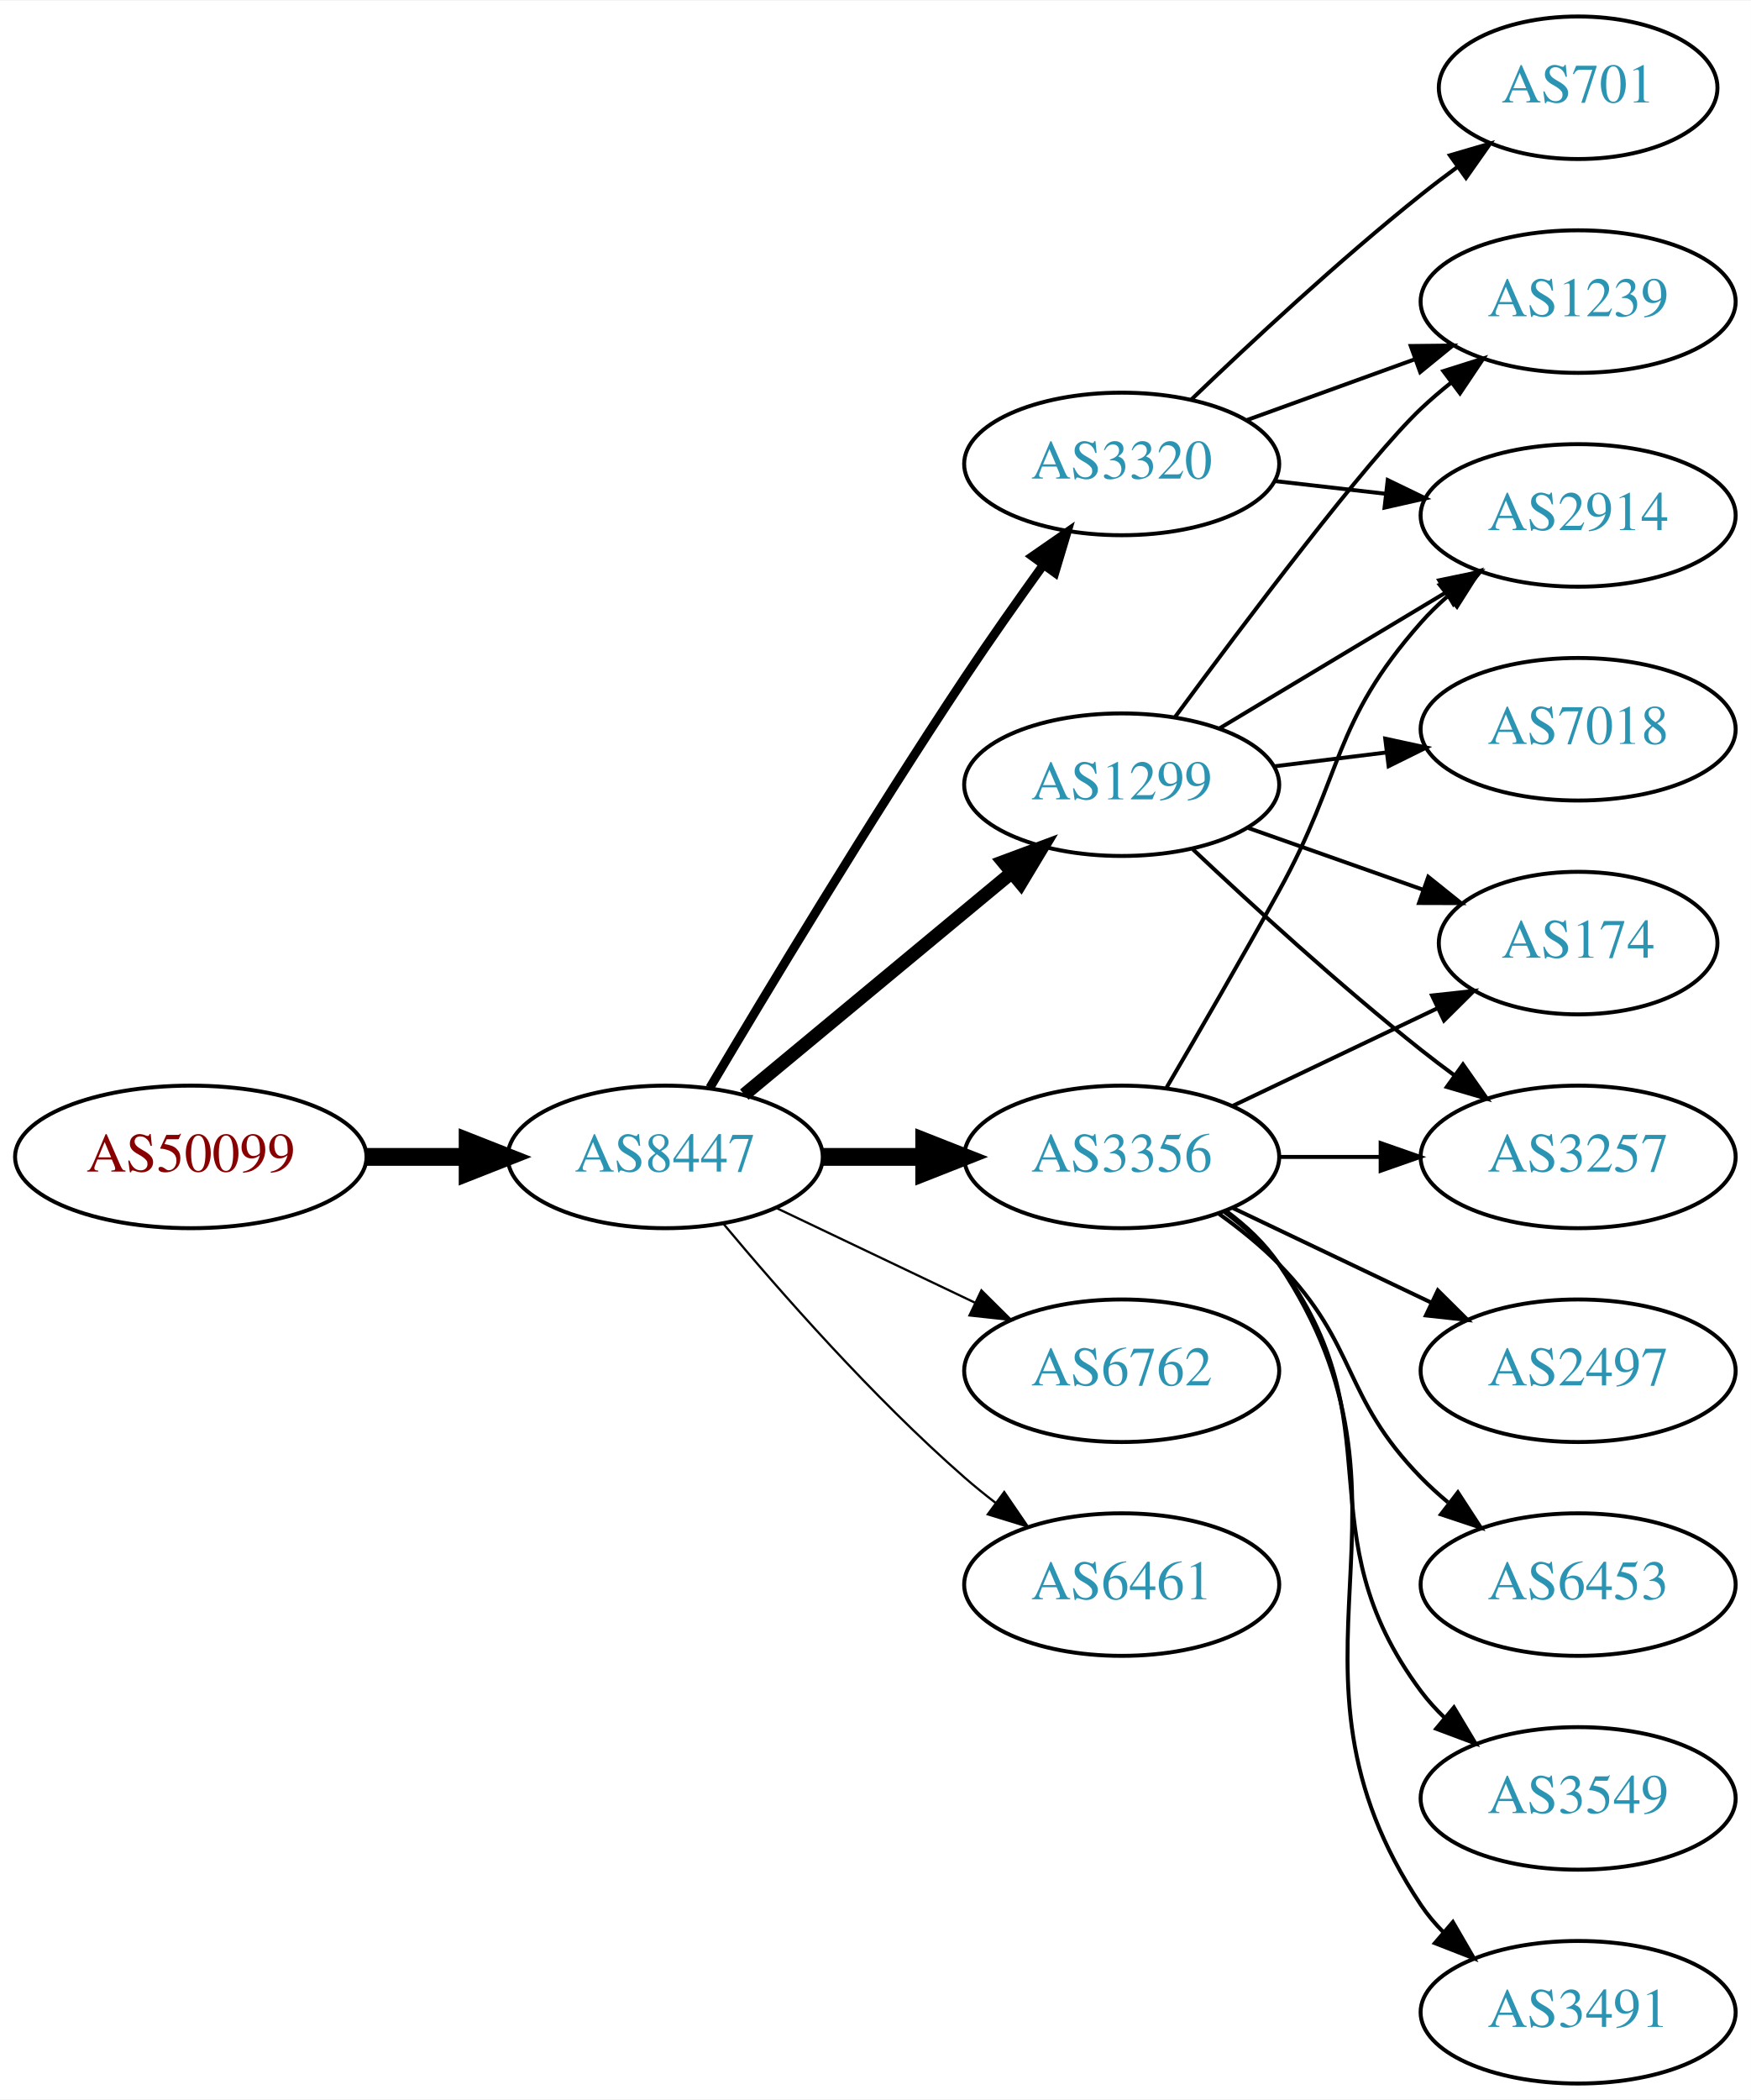
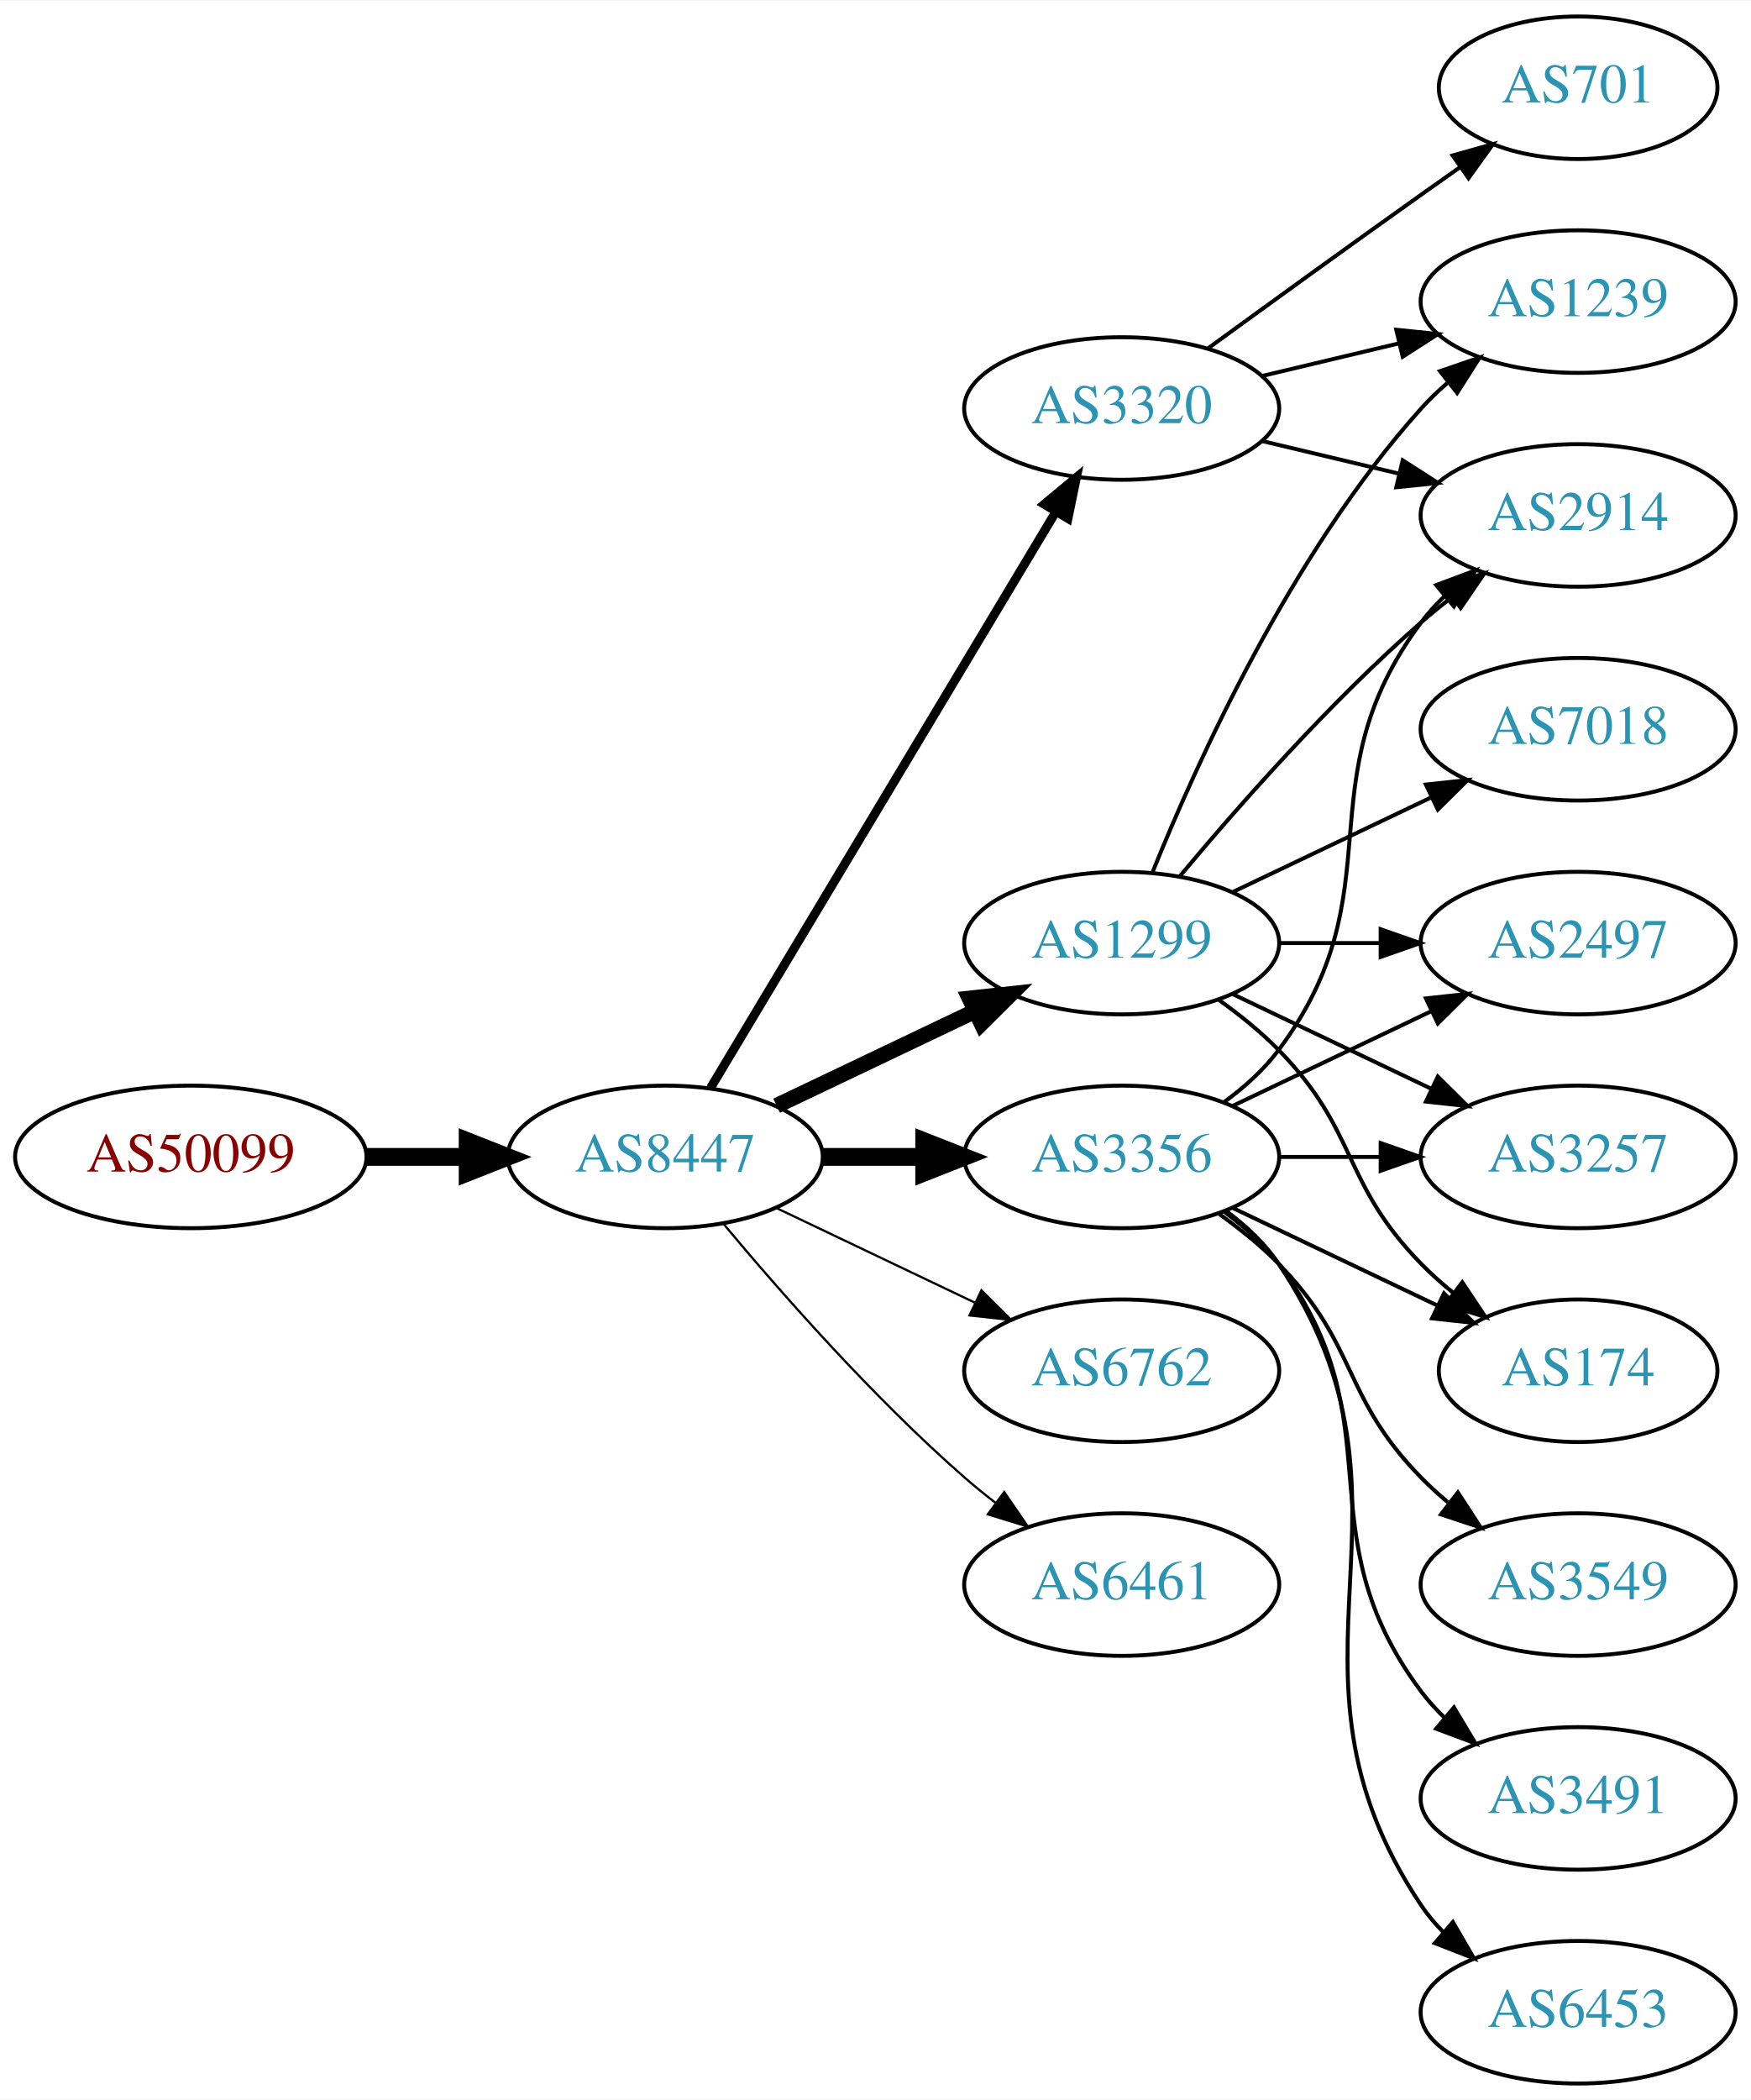
<svg xmlns="http://www.w3.org/2000/svg" xmlns:xlink="http://www.w3.org/1999/xlink" width="442pt" height="530pt" viewBox="0.00 0.00 442.27 530.00">
  <g id="graph0" class="graph" transform="scale(1 1) rotate(0) translate(4 526)">
    <polygon fill="white" stroke="none" points="-4,4 -4,-526 438.271,-526 438.271,4 -4,4" />
    <g id="node1" class="node">
      <g id="a_node1">
        <a xlink:href="/asn/50099" xlink:title="AS50099 ~ Volkskreditbank AG [AT]">
          <ellipse fill="#ffffff" stroke="black" cx="44.196" cy="-234" rx="44.393" ry="18" />
          <text text-anchor="middle" x="44.196" y="-230.3" font-family="Times,serif" font-size="14.00" fill="#880000">AS50099</text>
        </a>
      </g>
    </g>
    <g id="node2" class="node">
      <g id="a_node2">
        <a xlink:href="/asn/8447" xlink:title="AS8447 ~ A1 Telekom Austria AG [AT]">
          <ellipse fill="#ffffff" stroke="black" cx="164.039" cy="-234" rx="39.794" ry="18" />
          <text text-anchor="middle" x="164.039" y="-230.3" font-family="Times,serif" font-size="14.00" fill="#2c94b3">AS8447</text>
        </a>
      </g>
    </g>
    <g id="edge1" class="edge">
      <path fill="none" stroke="black" stroke-width="4.5" d="M88.407,-234C96.72,-234 105.482,-234 113.965,-234" />
      <polygon fill="black" stroke="black" stroke-width="4.5" points="114.123,-237.938 124.123,-234 114.123,-230.063 114.123,-237.938" />
    </g>
    <g id="node3" class="node">
      <g id="a_node3">
        <a xlink:href="/asn/1299" xlink:title="AS1299 ~ Telia Carrier [EU]">
-           <ellipse fill="#ffffff" stroke="black" cx="279.332" cy="-328" rx="39.794" ry="18" />
-           <text text-anchor="middle" x="279.332" y="-324.3" font-family="Times,serif" font-size="14.00" fill="#2c94b3">AS1299</text>
+           <ellipse fill="#ffffff" stroke="black" cx="279.332" cy="-288" rx="39.794" ry="18" />
+           <text text-anchor="middle" x="279.332" y="-284.3" font-family="Times,serif" font-size="14.00" fill="#2c94b3">AS1299</text>
        </a>
      </g>
    </g>
    <g id="edge2" class="edge">
-       <path fill="none" stroke="black" stroke-width="3.375" d="M184.001,-249.733C202.464,-265.052 230.7,-288.48 251.471,-305.713" />
-       <polygon fill="black" stroke="black" stroke-width="3.375" points="249.376,-308.523 259.307,-312.215 253.846,-303.136 249.376,-308.523" />
+       <path fill="none" stroke="black" stroke-width="3.938" d="M192.175,-246.934C207.169,-254.081 225.99,-263.052 242.213,-270.785" />
+       <polygon fill="black" stroke="black" stroke-width="3.938" points="240.884,-274.028 251.417,-275.171 243.895,-267.709 240.884,-274.028" />
    </g>
    <g id="node4" class="node">
      <g id="a_node4">
-         <a xlink:href="/asn/3320" xlink:title="AS3320 ~ DTAG [DE]">
-           <ellipse fill="#ffffff" stroke="black" cx="279.332" cy="-409" rx="39.794" ry="18" />
-           <text text-anchor="middle" x="279.332" y="-405.3" font-family="Times,serif" font-size="14.00" fill="#2c94b3">AS3320</text>
-         </a>
-       </g>
-     </g>
-     <g id="edge3" class="edge">
-       <path fill="none" stroke="black" stroke-width="2.25" d="M175.303,-251.467C189.366,-275.202 215.625,-318.829 239.685,-355 245.975,-364.456 253.147,-374.632 259.591,-383.572" />
-       <polygon fill="black" stroke="black" stroke-width="2.25" points="256.786,-385.666 265.494,-391.702 262.451,-381.553 256.786,-385.666" />
-     </g>
-     <g id="node5" class="node">
-       <g id="a_node5">
        <a xlink:href="/asn/3356" xlink:title="AS3356 ~ Level 3 Parent, LLC [US]">
          <ellipse fill="#ffffff" stroke="black" cx="279.332" cy="-234" rx="39.794" ry="18" />
          <text text-anchor="middle" x="279.332" y="-230.3" font-family="Times,serif" font-size="14.00" fill="#2c94b3">AS3356</text>
        </a>
      </g>
    </g>
-     <g id="edge4" class="edge">
+     <g id="edge3" class="edge">
      <path fill="none" stroke="black" stroke-width="4.5" d="M203.711,-234C211.914,-234 220.678,-234 229.21,-234" />
      <polygon fill="black" stroke="black" stroke-width="4.5" points="229.449,-237.938 239.449,-234 229.449,-230.063 229.449,-237.938" />
    </g>
-     <g id="node6" class="node">
-       <g id="a_node6">
+     <g id="node5" class="node">
+       <g id="a_node5">
        <a xlink:href="/asn/6762" xlink:title="AS6762 ~ TELECOM ITALIA SPARKLE S.p.A. [IT]">
          <ellipse fill="#ffffff" stroke="black" cx="279.332" cy="-180" rx="39.794" ry="18" />
          <text text-anchor="middle" x="279.332" y="-176.3" font-family="Times,serif" font-size="14.00" fill="#2c94b3">AS6762</text>
        </a>
      </g>
    </g>
-     <g id="edge5" class="edge">
+     <g id="edge4" class="edge">
      <path fill="none" stroke="black" stroke-width="0.562" d="M192.175,-221.066C207.169,-213.919 225.99,-204.948 242.213,-197.215" />
      <polygon fill="black" stroke="black" stroke-width="0.562" points="243.895,-200.291 251.417,-192.829 240.884,-193.972 243.895,-200.291" />
+     </g>
+     <g id="node6" class="node">
+       <g id="a_node6">
+         <a xlink:href="/asn/3320" xlink:title="AS3320 ~ DTAG [DE]">
+           <ellipse fill="#ffffff" stroke="black" cx="279.332" cy="-423" rx="39.794" ry="18" />
+           <text text-anchor="middle" x="279.332" y="-419.3" font-family="Times,serif" font-size="14.00" fill="#2c94b3">AS3320</text>
+         </a>
+       </g>
+     </g>
+     <g id="edge5" class="edge">
+       <path fill="none" stroke="black" stroke-width="2.25" d="M175.494,-251.442C195.475,-284.775 239.18,-357.686 262.666,-396.866" />
+       <polygon fill="black" stroke="black" stroke-width="2.25" points="259.758,-398.823 267.902,-405.6 265.762,-395.224 259.758,-398.823" />
    </g>
    <g id="node7" class="node">
      <g id="a_node7">
        <a xlink:href="/asn/6461" xlink:title="AS6461 ~ Zayo Bandwidth [US]">
          <ellipse fill="#ffffff" stroke="black" cx="279.332" cy="-126" rx="39.794" ry="18" />
          <text text-anchor="middle" x="279.332" y="-122.3" font-family="Times,serif" font-size="14.00" fill="#2c94b3">AS6461</text>
        </a>
      </g>
    </g>
    <g id="edge6" class="edge">
      <path fill="none" stroke="black" stroke-width="0.562" d="M178.669,-217.183C192.951,-200.071 216.498,-173.255 239.685,-153 242.151,-150.846 244.789,-148.706 247.487,-146.628" />
      <polygon fill="black" stroke="black" stroke-width="0.562" points="249.66,-149.375 255.641,-140.63 245.512,-143.736 249.66,-149.375" />
    </g>
    <g id="node8" class="node">
      <g id="a_node8">
+         <a xlink:href="/asn/1239" xlink:title="AS1239 ~ Sprint [US]">
+           <ellipse fill="#ffffff" stroke="black" cx="394.625" cy="-450" rx="39.794" ry="18" />
+           <text text-anchor="middle" x="394.625" y="-446.3" font-family="Times,serif" font-size="14.00" fill="#2c94b3">AS1239</text>
+         </a>
+       </g>
+     </g>
+     <g id="edge7" class="edge">
+       <path fill="none" stroke="black" d="M287.079,-305.787C298.13,-333.243 322.184,-386.578 354.978,-423 356.98,-425.224 359.199,-427.363 361.532,-429.397" />
+       <polygon fill="black" stroke="black" points="359.73,-432.433 369.751,-435.873 364.062,-426.935 359.73,-432.433" />
+     </g>
+     <g id="node9" class="node">
+       <g id="a_node9">
+         <a xlink:href="/asn/2497" xlink:title="AS2497 ~ Internet Initiative Japan Inc. [JP]">
+           <ellipse fill="#ffffff" stroke="black" cx="394.625" cy="-288" rx="39.794" ry="18" />
+           <text text-anchor="middle" x="394.625" y="-284.3" font-family="Times,serif" font-size="14.00" fill="#2c94b3">AS2497</text>
+         </a>
+       </g>
+     </g>
+     <g id="edge8" class="edge">
+       <path fill="none" stroke="black" d="M319.004,-288C327.207,-288 335.971,-288 344.503,-288" />
+       <polygon fill="black" stroke="black" points="344.742,-291.5 354.742,-288 344.742,-284.5 344.742,-291.5" />
+     </g>
+     <g id="node10" class="node">
+       <g id="a_node10">
+         <a xlink:href="/asn/7018" xlink:title="AS7018 ~ AT&amp;T Services, Inc. [US]">
+           <ellipse fill="#ffffff" stroke="black" cx="394.625" cy="-342" rx="39.794" ry="18" />
+           <text text-anchor="middle" x="394.625" y="-338.3" font-family="Times,serif" font-size="14.00" fill="#2c94b3">AS7018</text>
+         </a>
+       </g>
+     </g>
+     <g id="edge9" class="edge">
+       <path fill="none" stroke="black" d="M307.468,-300.934C322.462,-308.081 341.283,-317.052 357.506,-324.785" />
+       <polygon fill="black" stroke="black" points="356.177,-328.028 366.71,-329.171 359.188,-321.709 356.177,-328.028" />
+     </g>
+     <g id="node11" class="node">
+       <g id="a_node11">
+         <a xlink:href="/asn/3257" xlink:title="AS3257 ~ GTT [DE]">
+           <ellipse fill="#ffffff" stroke="black" cx="394.625" cy="-234" rx="39.794" ry="18" />
+           <text text-anchor="middle" x="394.625" y="-230.3" font-family="Times,serif" font-size="14.00" fill="#2c94b3">AS3257</text>
+         </a>
+       </g>
+     </g>
+     <g id="edge10" class="edge">
+       <path fill="none" stroke="black" d="M307.468,-275.066C322.462,-267.919 341.283,-258.948 357.506,-251.215" />
+       <polygon fill="black" stroke="black" points="359.188,-254.291 366.71,-246.829 356.177,-247.972 359.188,-254.291" />
+     </g>
+     <g id="node12" class="node">
+       <g id="a_node12">
+         <a xlink:href="/asn/174" xlink:title="AS174 ~ Cogent Communications [US]">
+           <ellipse fill="#ffffff" stroke="black" cx="394.625" cy="-180" rx="35.194" ry="18" />
+           <text text-anchor="middle" x="394.625" y="-176.3" font-family="Times,serif" font-size="14.00" fill="#2c94b3">AS174</text>
+         </a>
+       </g>
+     </g>
+     <g id="edge11" class="edge">
+       <path fill="none" stroke="black" d="M303.926,-273.611C309.182,-269.852 314.513,-265.563 318.978,-261 339.151,-240.383 334.806,-227.617 354.978,-207 357.457,-204.466 360.204,-202.017 363.056,-199.696" />
+       <polygon fill="black" stroke="black" points="365.359,-202.343 371.242,-193.532 361.148,-196.752 365.359,-202.343" />
+     </g>
+     <g id="node13" class="node">
+       <g id="a_node13">
        <a xlink:href="/asn/2914" xlink:title="AS2914 ~ NTT America, Inc. [US]">
          <ellipse fill="#ffffff" stroke="black" cx="394.625" cy="-396" rx="39.794" ry="18" />
          <text text-anchor="middle" x="394.625" y="-392.3" font-family="Times,serif" font-size="14.00" fill="#2c94b3">AS2914</text>
        </a>
      </g>
    </g>
-     <g id="edge18" class="edge">
-       <path fill="none" stroke="black" d="M304.082,-342.255C320.698,-352.229 343.094,-365.671 361.331,-376.617" />
-       <polygon fill="black" stroke="black" points="359.531,-379.618 369.906,-381.764 363.133,-373.616 359.531,-379.618" />
-     </g>
-     <g id="node10" class="node">
-       <g id="a_node10">
-         <a xlink:href="/asn/1239" xlink:title="AS1239 ~ Sprint [US]">
-           <ellipse fill="#ffffff" stroke="black" cx="394.625" cy="-450" rx="39.794" ry="18" />
-           <text text-anchor="middle" x="394.625" y="-446.3" font-family="Times,serif" font-size="14.00" fill="#2c94b3">AS1239</text>
-         </a>
-       </g>
-     </g>
-     <g id="edge21" class="edge">
-       <path fill="none" stroke="black" d="M292.826,-345.113C310.276,-368.796 341.336,-410.104 354.978,-423 357.357,-425.249 359.936,-427.454 362.595,-429.575" />
-       <polygon fill="black" stroke="black" points="360.587,-432.444 370.688,-435.64 364.785,-426.843 360.587,-432.444" />
-     </g>
-     <g id="node11" class="node">
-       <g id="a_node11">
-         <a xlink:href="/asn/174" xlink:title="AS174 ~ Cogent Communications [US]">
-           <ellipse fill="#ffffff" stroke="black" cx="394.625" cy="-288" rx="35.194" ry="18" />
-           <text text-anchor="middle" x="394.625" y="-284.3" font-family="Times,serif" font-size="14.00" fill="#2c94b3">AS174</text>
-         </a>
-       </g>
+     <g id="edge12" class="edge">
+       <path fill="none" stroke="black" d="M293.962,-304.817C308.244,-321.929 331.791,-348.745 354.978,-369 357.444,-371.154 360.082,-373.294 362.78,-375.372" />
+       <polygon fill="black" stroke="black" points="360.805,-378.264 370.934,-381.37 364.953,-372.625 360.805,-378.264" />
    </g>
    <g id="edge17" class="edge">
-       <path fill="none" stroke="black" d="M311.289,-317.07C324.917,-312.258 341.06,-306.559 355.427,-301.486" />
-       <polygon fill="black" stroke="black" points="356.772,-304.723 365.036,-298.094 354.441,-298.123 356.772,-304.723" />
+       <path fill="none" stroke="black" d="M307.468,-246.934C322.462,-254.081 341.283,-263.052 357.506,-270.785" />
+       <polygon fill="black" stroke="black" points="356.177,-274.028 366.71,-275.171 359.188,-267.709 356.177,-274.028" />
+     </g>
+     <g id="edge14" class="edge">
+       <path fill="none" stroke="black" d="M319.004,-234C327.207,-234 335.971,-234 344.503,-234" />
+       <polygon fill="black" stroke="black" points="344.742,-237.5 354.742,-234 344.742,-230.5 344.742,-237.5" />
+     </g>
+     <g id="edge19" class="edge">
+       <path fill="none" stroke="black" d="M307.468,-221.066C322.9,-213.71 342.385,-204.423 358.92,-196.541" />
+       <polygon fill="black" stroke="black" points="360.741,-199.551 368.262,-192.089 357.729,-193.232 360.741,-199.551" />
+     </g>
+     <g id="edge13" class="edge">
+       <path fill="none" stroke="black" d="M305.262,-247.882C310.338,-251.611 315.256,-256.016 318.978,-261 349.249,-301.542 324.707,-328.458 354.978,-369 356.723,-371.336 358.73,-373.545 360.893,-375.617" />
+       <polygon fill="black" stroke="black" points="358.771,-378.405 368.694,-382.118 363.253,-373.027 358.771,-378.405" />
    </g>
    <g id="node14" class="node">
      <g id="a_node14">
-         <a xlink:href="/asn/3257" xlink:title="AS3257 ~ GTT [DE]">
-           <ellipse fill="#ffffff" stroke="black" cx="394.625" cy="-234" rx="39.794" ry="18" />
-           <text text-anchor="middle" x="394.625" y="-230.3" font-family="Times,serif" font-size="14.00" fill="#2c94b3">AS3257</text>
-         </a>
-       </g>
-     </g>
-     <g id="edge19" class="edge">
-       <path fill="none" stroke="black" d="M297.307,-311.68C312.109,-297.716 334.378,-277.342 354.978,-261 357.689,-258.849 360.559,-256.672 363.461,-254.537" />
-       <polygon fill="black" stroke="black" points="365.535,-257.356 371.62,-248.683 361.455,-251.669 365.535,-257.356" />
+         <a xlink:href="/asn/3549" xlink:title="AS3549 ~ Level 3 Parent, LLC [US]">
+           <ellipse fill="#ffffff" stroke="black" cx="394.625" cy="-126" rx="39.794" ry="18" />
+           <text text-anchor="middle" x="394.625" y="-122.3" font-family="Times,serif" font-size="14.00" fill="#2c94b3">AS3549</text>
+         </a>
+       </g>
+     </g>
+     <g id="edge15" class="edge">
+       <path fill="none" stroke="black" d="M303.926,-219.611C309.182,-215.852 314.513,-211.563 318.978,-207 339.151,-186.383 334.806,-173.617 354.978,-153 357.071,-150.861 359.354,-148.782 361.731,-146.79" />
+       <polygon fill="black" stroke="black" points="364.249,-149.268 370.031,-140.389 359.974,-143.725 364.249,-149.268" />
+     </g>
+     <g id="node15" class="node">
+       <g id="a_node15">
+         <a xlink:href="/asn/3491" xlink:title="AS3491 ~ PCCW Global, Inc. [US]">
+           <ellipse fill="#ffffff" stroke="black" cx="394.625" cy="-72" rx="39.794" ry="18" />
+           <text text-anchor="middle" x="394.625" y="-68.3" font-family="Times,serif" font-size="14.00" fill="#2c94b3">AS3491</text>
+         </a>
+       </g>
+     </g>
+     <g id="edge16" class="edge">
+       <path fill="none" stroke="black" d="M305.262,-220.118C310.338,-216.389 315.256,-211.984 318.978,-207 349.249,-166.458 324.707,-139.542 354.978,-99 356.723,-96.664 358.73,-94.455 360.893,-92.383" />
+       <polygon fill="black" stroke="black" points="363.253,-94.973 368.694,-85.882 358.771,-89.595 363.253,-94.973" />
+     </g>
+     <g id="node16" class="node">
+       <g id="a_node16">
+         <a xlink:href="/asn/6453" xlink:title="AS6453 ~ TATA COMMUNICATIONS (AMERICA) INC [US]">
+           <ellipse fill="#ffffff" stroke="black" cx="394.625" cy="-18" rx="39.794" ry="18" />
+           <text text-anchor="middle" x="394.625" y="-14.3" font-family="Times,serif" font-size="14.00" fill="#2c94b3">AS6453</text>
+         </a>
+       </g>
+     </g>
+     <g id="edge18" class="edge">
+       <path fill="none" stroke="black" d="M305.651,-220.393C310.707,-216.649 315.518,-212.169 318.978,-207 360.003,-145.706 313.954,-106.294 354.978,-45 356.6,-42.577 358.519,-40.305 360.621,-38.19" />
+       <polygon fill="black" stroke="black" points="362.988,-40.771 368.306,-31.607 358.434,-35.454 362.988,-40.771" />
+     </g>
+     <g id="edge20" class="edge">
+       <path fill="none" stroke="black" d="M314.939,-431.248C325.81,-433.838 337.964,-436.735 349.407,-439.462" />
+       <polygon fill="black" stroke="black" points="348.69,-442.889 359.229,-441.803 350.313,-436.08 348.69,-442.889" />
+     </g>
+     <g id="edge22" class="edge">
+       <path fill="none" stroke="black" d="M314.939,-414.752C325.81,-412.162 337.964,-409.265 349.407,-406.538" />
+       <polygon fill="black" stroke="black" points="350.313,-409.92 359.229,-404.197 348.69,-403.111 350.313,-409.92" />
    </g>
    <g id="node17" class="node">
      <g id="a_node17">
-         <a xlink:href="/asn/7018" xlink:title="AS7018 ~ AT&amp;T Services, Inc. [US]">
-           <ellipse fill="#ffffff" stroke="black" cx="394.625" cy="-342" rx="39.794" ry="18" />
-           <text text-anchor="middle" x="394.625" y="-338.3" font-family="Times,serif" font-size="14.00" fill="#2c94b3">AS7018</text>
-         </a>
-       </g>
-     </g>
-     <g id="edge20" class="edge">
-       <path fill="none" stroke="black" d="M317.742,-332.623C326.83,-333.746 336.667,-334.962 346.152,-336.134" />
-       <polygon fill="black" stroke="black" points="345.9,-339.629 356.254,-337.382 346.758,-332.682 345.9,-339.629" />
-     </g>
-     <g id="edge7" class="edge">
-       <path fill="none" stroke="black" d="M318.057,-404.671C327.038,-403.641 336.737,-402.528 346.094,-401.454" />
-       <polygon fill="black" stroke="black" points="346.529,-404.927 356.064,-400.31 345.731,-397.973 346.529,-404.927" />
-     </g>
-     <g id="node9" class="node">
-       <g id="a_node9">
        <a xlink:href="/asn/701" xlink:title="AS701 ~ UUNET [US]">
          <ellipse fill="#ffffff" stroke="black" cx="394.625" cy="-504" rx="35.194" ry="18" />
          <text text-anchor="middle" x="394.625" y="-500.3" font-family="Times,serif" font-size="14.00" fill="#2c94b3">AS701</text>
        </a>
      </g>
    </g>
-     <g id="edge8" class="edge">
-       <path fill="none" stroke="black" d="M296.975,-425.312C311.751,-439.51 334.164,-460.363 354.978,-477 357.899,-479.335 361.008,-481.696 364.146,-484" />
-       <polygon fill="black" stroke="black" points="362.236,-486.937 372.406,-489.908 366.308,-481.244 362.236,-486.937" />
-     </g>
-     <g id="edge9" class="edge">
-       <path fill="none" stroke="black" d="M310.99,-420.095C323.963,-424.79 339.256,-430.324 353.137,-435.348" />
-       <polygon fill="black" stroke="black" points="352.347,-438.784 362.941,-438.896 354.729,-432.202 352.347,-438.784" />
-     </g>
-     <g id="edge11" class="edge">
-       <path fill="none" stroke="black" d="M290.678,-251.534C298.564,-264.994 309.622,-284.077 318.978,-301 335.524,-330.927 332.328,-343.38 354.978,-369 356.96,-371.242 359.164,-373.394 361.487,-375.437" />
-       <polygon fill="black" stroke="black" points="359.675,-378.466 369.688,-381.929 364.02,-372.978 359.675,-378.466" />
-     </g>
-     <g id="edge10" class="edge">
-       <path fill="none" stroke="black" d="M307.468,-246.934C322.9,-254.29 342.385,-263.577 358.92,-271.459" />
-       <polygon fill="black" stroke="black" points="357.729,-274.768 368.262,-275.911 360.741,-268.449 357.729,-274.768" />
-     </g>
-     <g id="node12" class="node">
-       <g id="a_node12">
-         <a xlink:href="/asn/3549" xlink:title="AS3549 ~ Level 3 Parent, LLC [US]">
-           <ellipse fill="#ffffff" stroke="black" cx="394.625" cy="-72" rx="39.794" ry="18" />
-           <text text-anchor="middle" x="394.625" y="-68.3" font-family="Times,serif" font-size="14.00" fill="#2c94b3">AS3549</text>
-         </a>
-       </g>
-     </g>
-     <g id="edge12" class="edge">
-       <path fill="none" stroke="black" d="M305.262,-220.118C310.338,-216.389 315.256,-211.984 318.978,-207 349.249,-166.458 324.707,-139.542 354.978,-99 356.723,-96.664 358.73,-94.455 360.893,-92.383" />
-       <polygon fill="black" stroke="black" points="363.253,-94.973 368.694,-85.882 358.771,-89.595 363.253,-94.973" />
-     </g>
-     <g id="node13" class="node">
-       <g id="a_node13">
-         <a xlink:href="/asn/3491" xlink:title="AS3491 ~ PCCW Global, Inc. [US]">
-           <ellipse fill="#ffffff" stroke="black" cx="394.625" cy="-18" rx="39.794" ry="18" />
-           <text text-anchor="middle" x="394.625" y="-14.3" font-family="Times,serif" font-size="14.00" fill="#2c94b3">AS3491</text>
-         </a>
-       </g>
-     </g>
-     <g id="edge13" class="edge">
-       <path fill="none" stroke="black" d="M305.651,-220.393C310.707,-216.649 315.518,-212.169 318.978,-207 360.003,-145.706 313.954,-106.294 354.978,-45 356.6,-42.577 358.519,-40.305 360.621,-38.19" />
-       <polygon fill="black" stroke="black" points="362.988,-40.771 368.306,-31.607 358.434,-35.454 362.988,-40.771" />
-     </g>
-     <g id="edge14" class="edge">
-       <path fill="none" stroke="black" d="M319.004,-234C327.207,-234 335.971,-234 344.503,-234" />
-       <polygon fill="black" stroke="black" points="344.742,-237.5 354.742,-234 344.742,-230.5 344.742,-237.5" />
-     </g>
-     <g id="node15" class="node">
-       <g id="a_node15">
-         <a xlink:href="/asn/2497" xlink:title="AS2497 ~ Internet Initiative Japan Inc. [JP]">
-           <ellipse fill="#ffffff" stroke="black" cx="394.625" cy="-180" rx="39.794" ry="18" />
-           <text text-anchor="middle" x="394.625" y="-176.3" font-family="Times,serif" font-size="14.00" fill="#2c94b3">AS2497</text>
-         </a>
-       </g>
-     </g>
-     <g id="edge15" class="edge">
-       <path fill="none" stroke="black" d="M307.468,-221.066C322.462,-213.919 341.283,-204.948 357.506,-197.215" />
-       <polygon fill="black" stroke="black" points="359.188,-200.291 366.71,-192.829 356.177,-193.972 359.188,-200.291" />
-     </g>
-     <g id="node16" class="node">
-       <g id="a_node16">
-         <a xlink:href="/asn/6453" xlink:title="AS6453 ~ TATA COMMUNICATIONS (AMERICA) INC [US]">
-           <ellipse fill="#ffffff" stroke="black" cx="394.625" cy="-126" rx="39.794" ry="18" />
-           <text text-anchor="middle" x="394.625" y="-122.3" font-family="Times,serif" font-size="14.00" fill="#2c94b3">AS6453</text>
-         </a>
-       </g>
-     </g>
-     <g id="edge16" class="edge">
-       <path fill="none" stroke="black" d="M303.926,-219.611C309.182,-215.852 314.513,-211.563 318.978,-207 339.151,-186.383 334.806,-173.617 354.978,-153 357.071,-150.861 359.354,-148.782 361.731,-146.79" />
-       <polygon fill="black" stroke="black" points="364.249,-149.268 370.031,-140.389 359.974,-143.725 364.249,-149.268" />
+     <g id="edge21" class="edge">
+       <path fill="none" stroke="black" d="M301.18,-438.222C316.114,-449.091 336.727,-464.025 354.978,-477 358.188,-479.282 361.557,-481.661 364.912,-484.018" />
+       <polygon fill="black" stroke="black" points="362.924,-486.899 373.123,-489.77 366.94,-481.166 362.924,-486.899" />
    </g>
  </g>
</svg>
